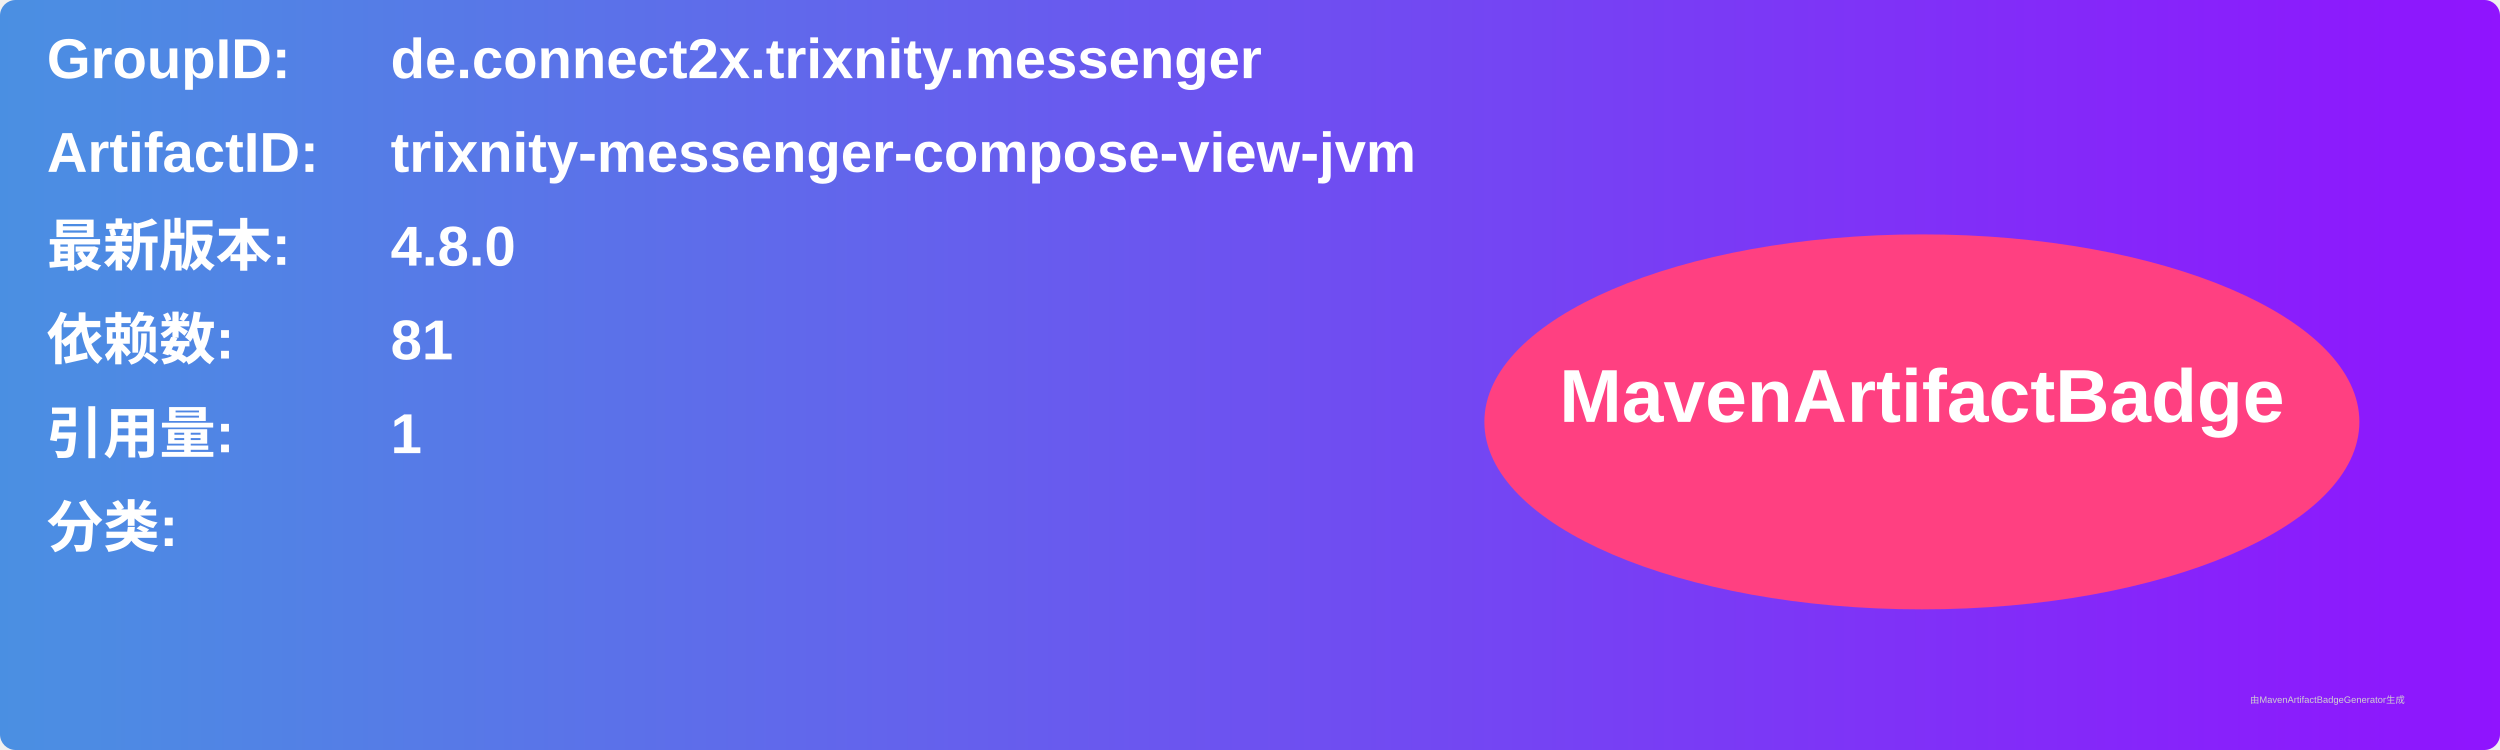
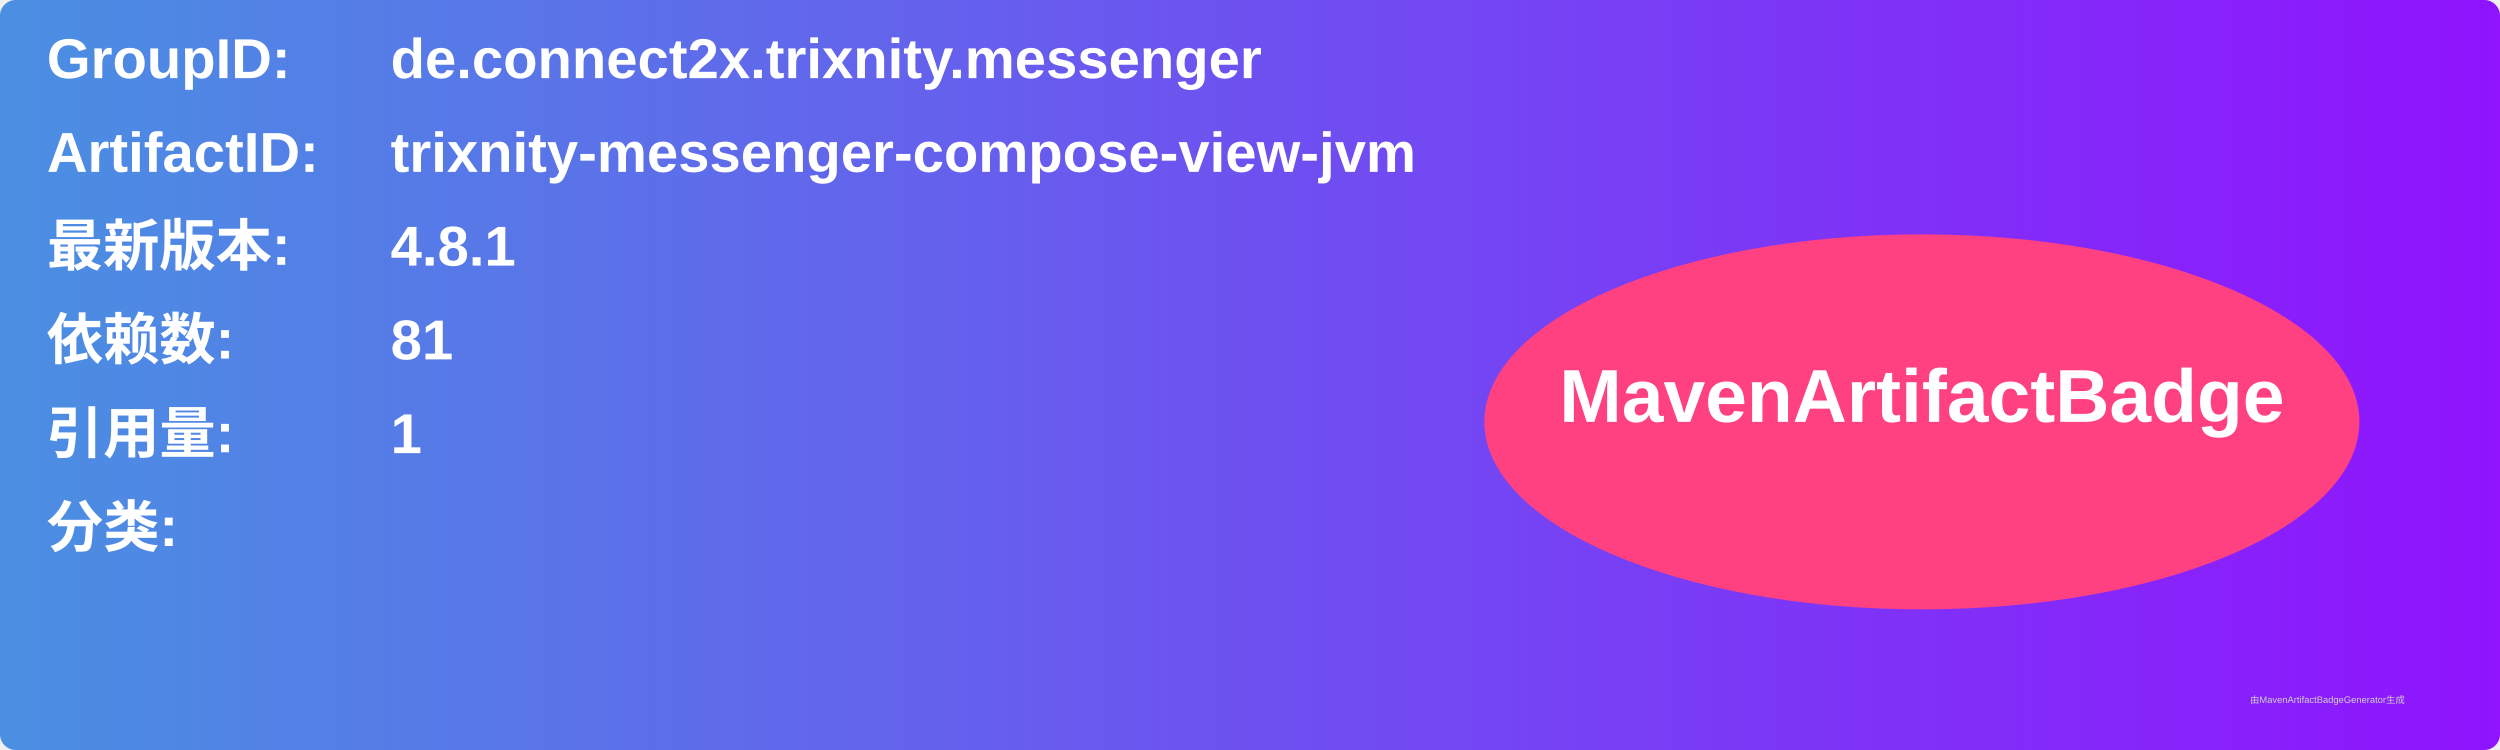
<svg xmlns="http://www.w3.org/2000/svg" width="800" height="240" viewBox="0 0 800 240">
  <linearGradient id="grad" x1="0%" y1="0%" x2="100%" y2="0%">
    <stop offset="0%" stop-color="#4a90e2" />
    <stop offset="100%" stop-color="#9013fe" />
  </linearGradient>
  <rect width="100%" height="100%" rx="5" ry="5" fill="url(#grad)" />
  <g transform="translate(15, 15)">
    <text x="0" y="10" font-family="Arial" font-size="18" fill="white" font-weight="bold" width="260">GroupID:</text>
    <text x="110" y="10" font-family="Arial" font-size="18" fill="white" font-weight="bold" width="460">de.connect2x.trixnity.messenger</text>
    <text x="0" y="40" font-family="Arial" font-size="18" fill="white" font-weight="bold" width="260">ArtifactID:</text>
    <text x="110" y="40" font-family="Arial" font-size="18" fill="white" font-weight="bold" width="460">trixnity-messenger-compose-view-jvm</text>
    <text x="0" y="70" font-family="Arial" font-size="18" fill="white" font-weight="bold">最新版本:</text>
    <text x="110" y="70" font-family="Arial" font-size="18" fill="white" font-weight="bold">
-       <tspan font-weight="bold">4.8.0</tspan>
+       <tspan font-weight="bold">4.8.1</tspan>
    </text>
    <text x="0" y="100" font-family="Arial" font-size="18" fill="white" font-weight="bold">依赖数: </text>
    <text x="110" y="100" font-family="Arial" font-size="18" fill="white">
      <tspan font-weight="bold">81</tspan>
    </text>
    <text x="0" y="130" font-family="Arial" font-size="18" fill="white" font-weight="bold">引用量: </text>
    <text x="110" y="130" font-family="Arial" font-size="18" fill="white">
      <tspan font-weight="bold">1</tspan>
    </text>
    <text x="0" y="160" font-family="Arial" font-size="18" fill="white" font-weight="bold">分类:</text>
    <text x="10" y="190" font-family="Arial" font-size="10" fill="white">
      <tspan font-weight="bold" />
    </text>
    <ellipse cx="600" cy="120" rx="140" ry="60" fill="#ff4081" />
    <text x="600" y="120" text-anchor="middle" font-family="Arial" font-size="24" fill="white" font-weight="bold">MavenArtifactBadge</text>
  </g>
  <text x="720" y="225" font-family="Arial" font-size="3" fill="#d0d0d0">由MavenArtifactBadgeGenerator生成</text>
</svg>
